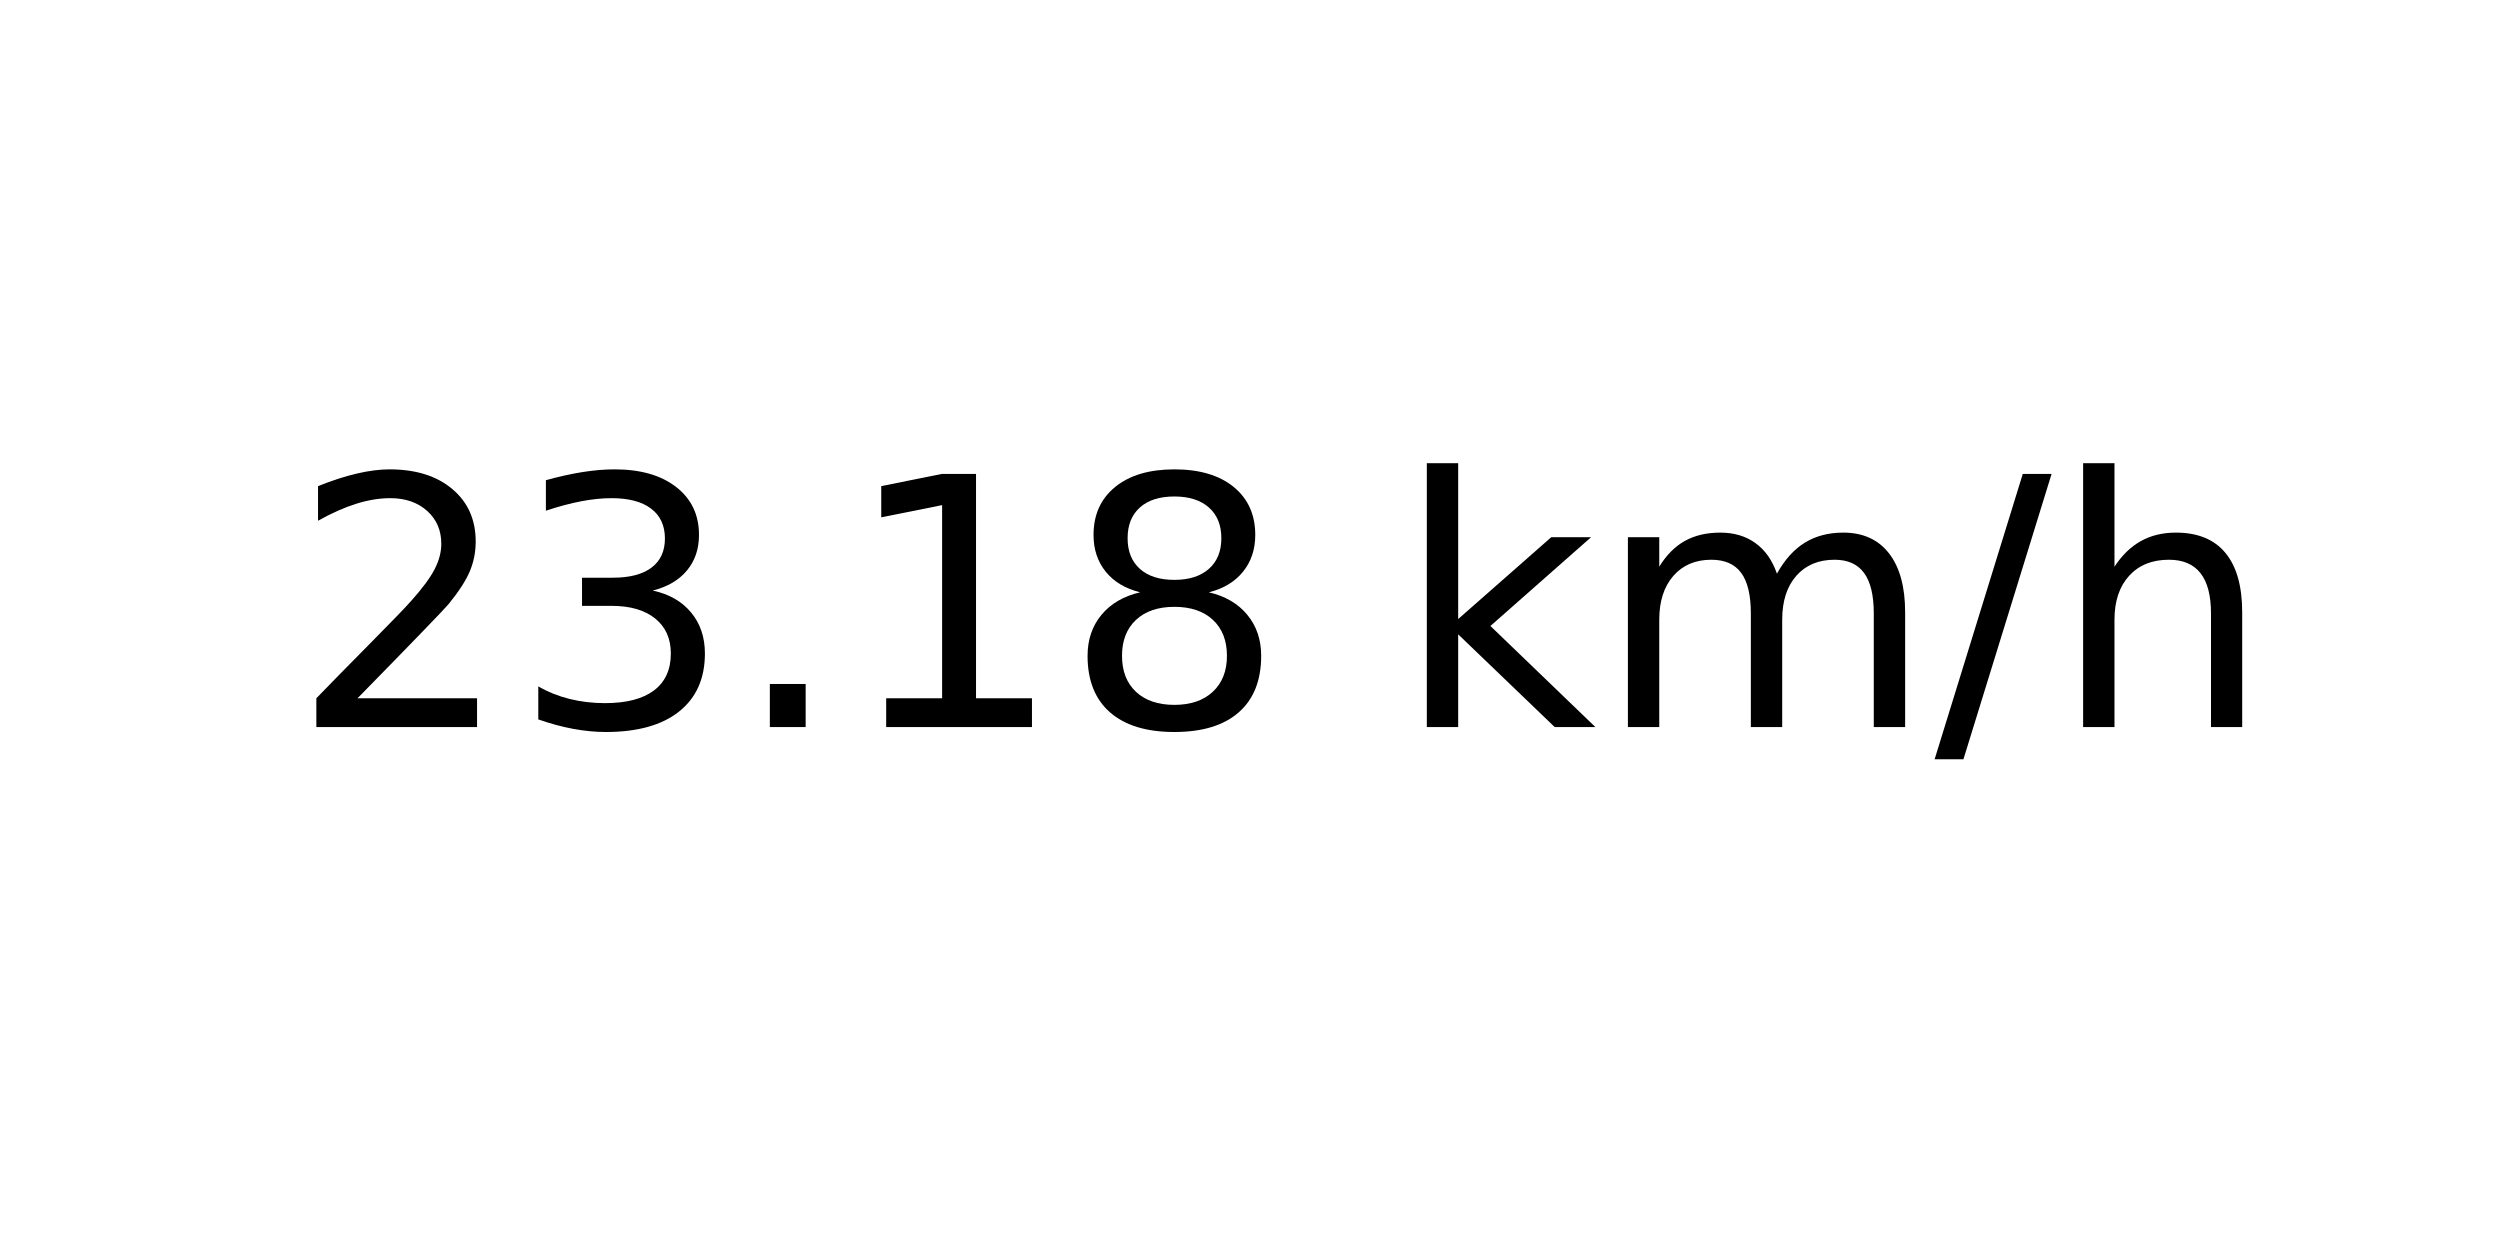
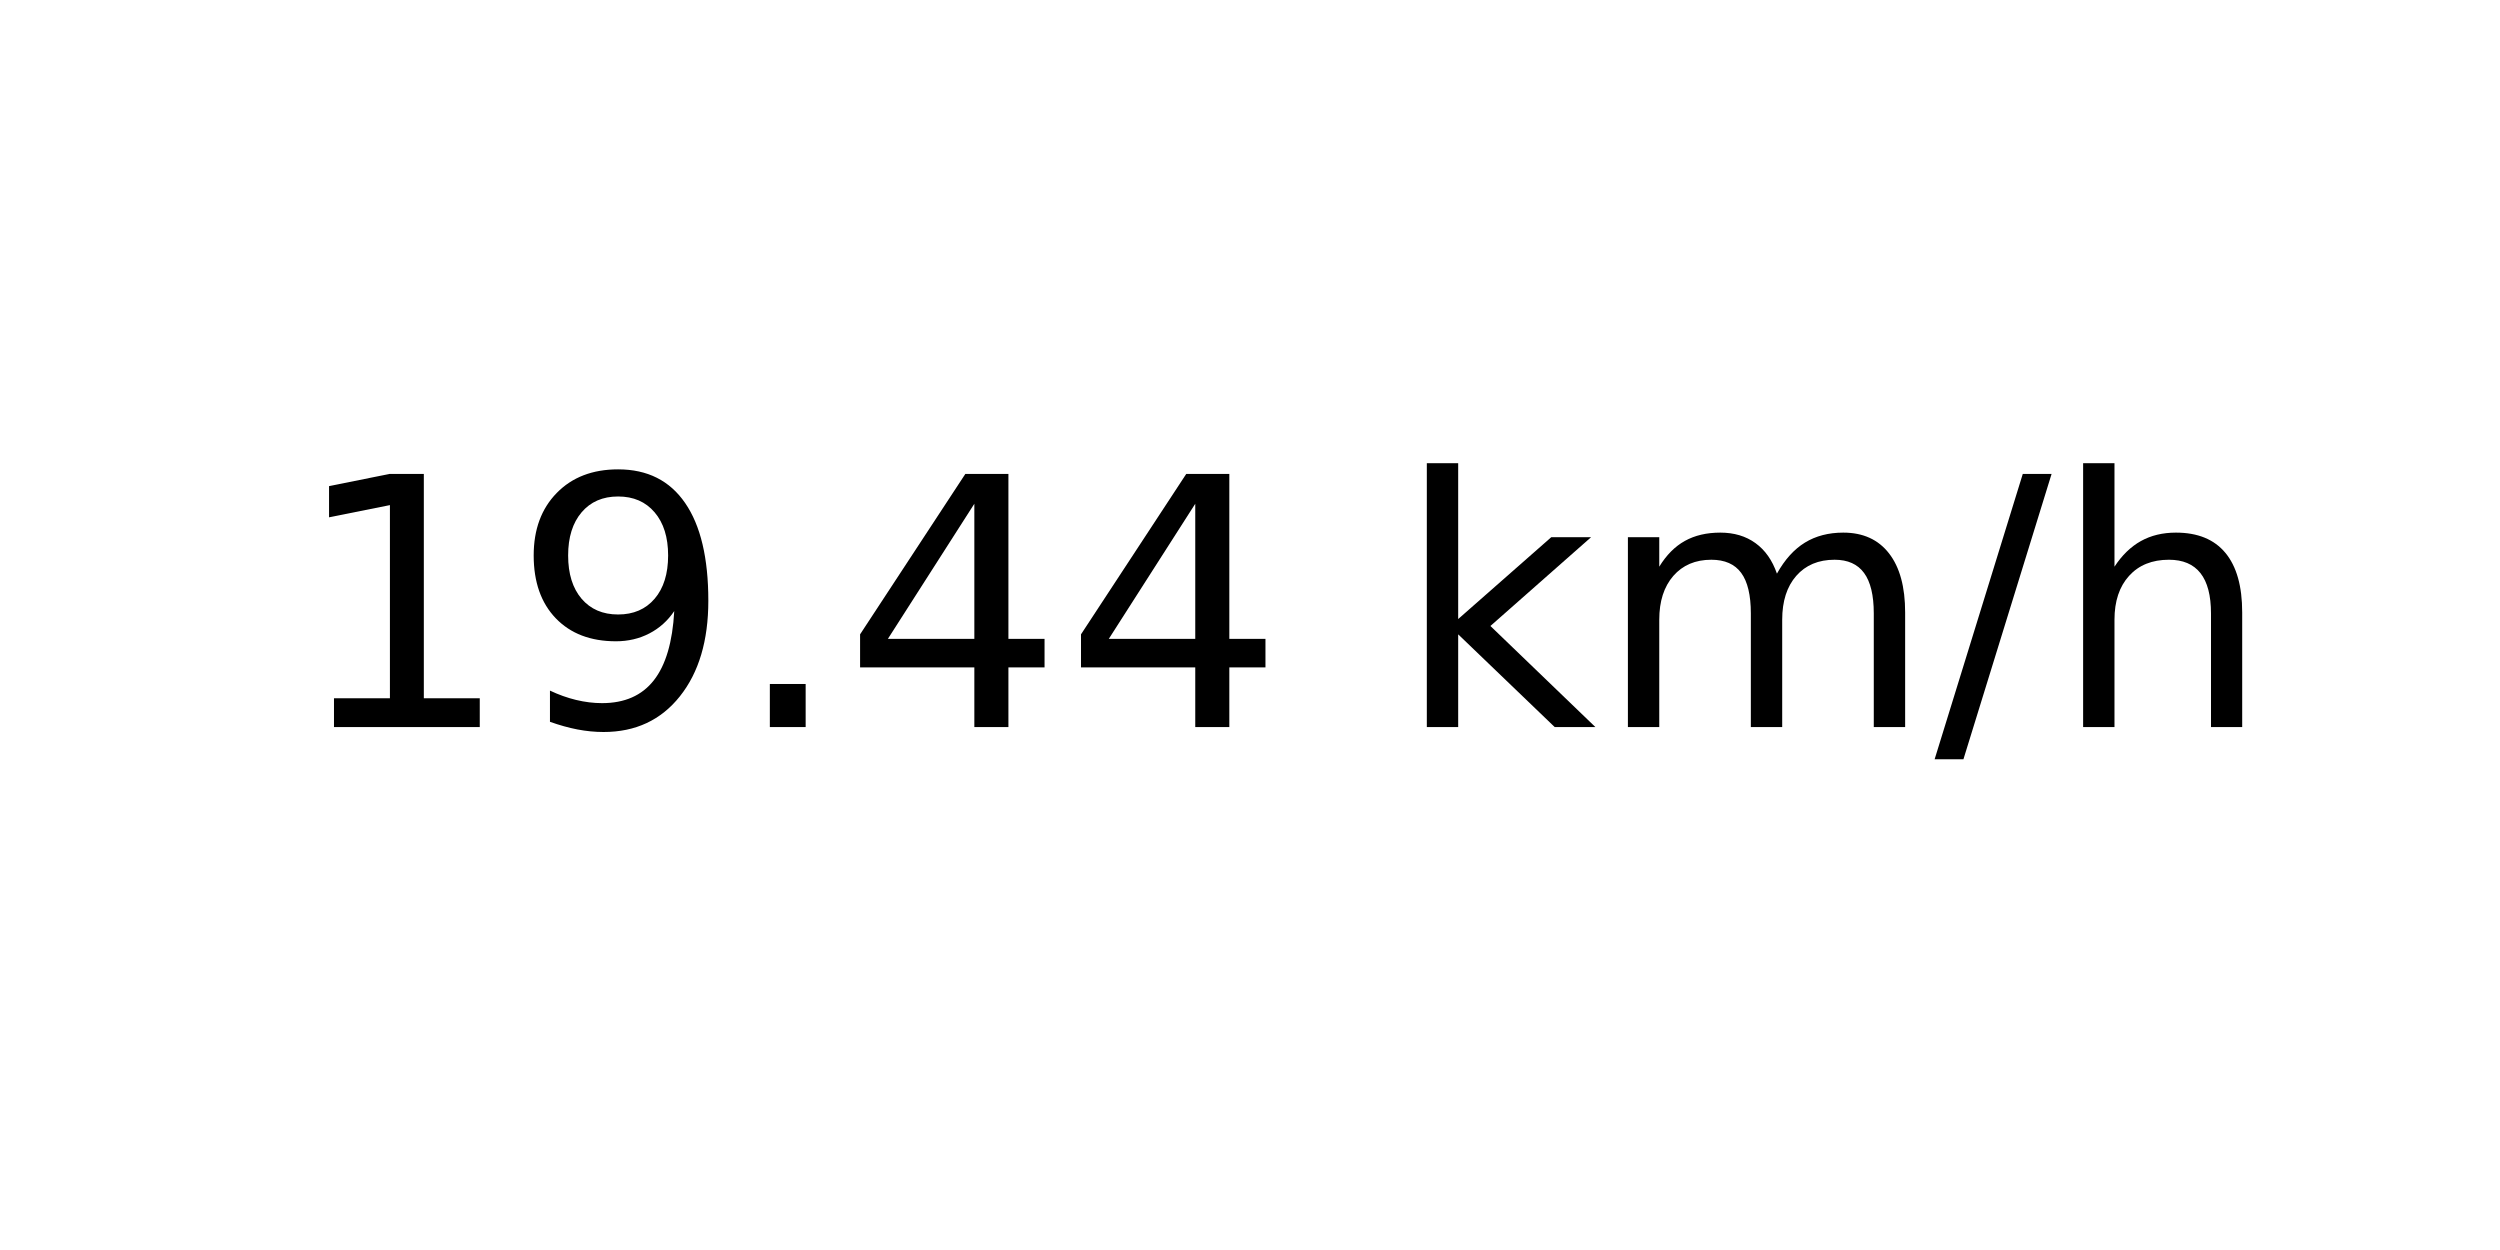
<svg xmlns="http://www.w3.org/2000/svg" xmlns:xlink="http://www.w3.org/1999/xlink" width="72pt" height="36pt" viewBox="0 0 72 36" version="1.1">
  <defs>
    <style type="text/css">*{stroke-linejoin: round; stroke-linecap: butt}</style>
  </defs>
  <g id="figure_1">
    <g id="axes_1">
      <g id="text_1">
        <g transform="translate(8.378125 20.93937) scale(0.1 -0.1)">
          <defs>
-             <path id="DejaVuSans-32" d="M 1228 531  L 3431 531  L 3431 0  L 469 0  L 469 531  Q 828 903 1448 1529  Q 2069 2156 2228 2338  Q 2531 2678 2651 2914  Q 2772 3150 2772 3378  Q 2772 3750 2511 3984  Q 2250 4219 1831 4219  Q 1534 4219 1204 4116  Q 875 4013 500 3803  L 500 4441  Q 881 4594 1212 4672  Q 1544 4750 1819 4750  Q 2544 4750 2975 4387  Q 3406 4025 3406 3419  Q 3406 3131 3298 2873  Q 3191 2616 2906 2266  Q 2828 2175 2409 1742  Q 1991 1309 1228 531  z " transform="scale(0.015625)" />
-             <path id="DejaVuSans-33" d="M 2597 2516  Q 3050 2419 3304 2112  Q 3559 1806 3559 1356  Q 3559 666 3084 287  Q 2609 -91 1734 -91  Q 1441 -91 1130 -33  Q 819 25 488 141  L 488 750  Q 750 597 1062 519  Q 1375 441 1716 441  Q 2309 441 2620 675  Q 2931 909 2931 1356  Q 2931 1769 2642 2001  Q 2353 2234 1838 2234  L 1294 2234  L 1294 2753  L 1863 2753  Q 2328 2753 2575 2939  Q 2822 3125 2822 3475  Q 2822 3834 2567 4026  Q 2313 4219 1838 4219  Q 1578 4219 1281 4162  Q 984 4106 628 3988  L 628 4550  Q 988 4650 1302 4700  Q 1616 4750 1894 4750  Q 2613 4750 3031 4423  Q 3450 4097 3450 3541  Q 3450 3153 3228 2886  Q 3006 2619 2597 2516  z " transform="scale(0.015625)" />
+             <path id="DejaVuSans-31" d="M 794 531  L 1825 531  L 1825 4091  L 703 3866  L 703 4441  L 1819 4666  L 2450 4666  L 2450 531  L 3481 531  L 3481 0  L 794 0  L 794 531  z " transform="scale(0.015625)" />
+             <path id="DejaVuSans-39" d="M 703 97  L 703 672  Q 941 559 1184 500  Q 1428 441 1663 441  Q 2288 441 2617 861  Q 2947 1281 2994 2138  Q 2813 1869 2534 1725  Q 2256 1581 1919 1581  Q 1219 1581 811 2004  Q 403 2428 403 3163  Q 403 3881 828 4315  Q 1253 4750 1959 4750  Q 2769 4750 3195 4129  Q 3622 3509 3622 2328  Q 3622 1225 3098 567  Q 2575 -91 1691 -91  Q 1453 -91 1209 -44  Q 966 3 703 97  z M 1959 2075  Q 2384 2075 2632 2365  Q 2881 2656 2881 3163  Q 2881 3666 2632 3958  Q 2384 4250 1959 4250  Q 1534 4250 1286 3958  Q 1038 3666 1038 3163  Q 1038 2656 1286 2365  Q 1534 2075 1959 2075  z " transform="scale(0.015625)" />
            <path id="DejaVuSans-2e" d="M 684 794  L 1344 794  L 1344 0  L 684 0  L 684 794  z " transform="scale(0.015625)" />
-             <path id="DejaVuSans-31" d="M 794 531  L 1825 531  L 1825 4091  L 703 3866  L 703 4441  L 1819 4666  L 2450 4666  L 2450 531  L 3481 531  L 3481 0  L 794 0  L 794 531  z " transform="scale(0.015625)" />
-             <path id="DejaVuSans-38" d="M 2034 2216  Q 1584 2216 1326 1975  Q 1069 1734 1069 1313  Q 1069 891 1326 650  Q 1584 409 2034 409  Q 2484 409 2743 651  Q 3003 894 3003 1313  Q 3003 1734 2745 1975  Q 2488 2216 2034 2216  z M 1403 2484  Q 997 2584 770 2862  Q 544 3141 544 3541  Q 544 4100 942 4425  Q 1341 4750 2034 4750  Q 2731 4750 3128 4425  Q 3525 4100 3525 3541  Q 3525 3141 3298 2862  Q 3072 2584 2669 2484  Q 3125 2378 3379 2068  Q 3634 1759 3634 1313  Q 3634 634 3220 271  Q 2806 -91 2034 -91  Q 1263 -91 848 271  Q 434 634 434 1313  Q 434 1759 690 2068  Q 947 2378 1403 2484  z M 1172 3481  Q 1172 3119 1398 2916  Q 1625 2713 2034 2713  Q 2441 2713 2670 2916  Q 2900 3119 2900 3481  Q 2900 3844 2670 4047  Q 2441 4250 2034 4250  Q 1625 4250 1398 4047  Q 1172 3844 1172 3481  z " transform="scale(0.015625)" />
+             <path id="DejaVuSans-34" d="M 2419 4116  L 825 1625  L 2419 1625  L 2419 4116  z M 2253 4666  L 3047 4666  L 3047 1625  L 3713 1625  L 3713 1100  L 3047 1100  L 3047 0  L 2419 0  L 2419 1100  L 313 1100  L 313 1709  L 2253 4666  z " transform="scale(0.015625)" />
            <path id="DejaVuSans-20" transform="scale(0.015625)" />
            <path id="DejaVuSans-6b" d="M 581 4863  L 1159 4863  L 1159 1991  L 2875 3500  L 3609 3500  L 1753 1863  L 3688 0  L 2938 0  L 1159 1709  L 1159 0  L 581 0  L 581 4863  z " transform="scale(0.015625)" />
            <path id="DejaVuSans-6d" d="M 3328 2828  Q 3544 3216 3844 3400  Q 4144 3584 4550 3584  Q 5097 3584 5394 3201  Q 5691 2819 5691 2113  L 5691 0  L 5113 0  L 5113 2094  Q 5113 2597 4934 2840  Q 4756 3084 4391 3084  Q 3944 3084 3684 2787  Q 3425 2491 3425 1978  L 3425 0  L 2847 0  L 2847 2094  Q 2847 2600 2669 2842  Q 2491 3084 2119 3084  Q 1678 3084 1418 2786  Q 1159 2488 1159 1978  L 1159 0  L 581 0  L 581 3500  L 1159 3500  L 1159 2956  Q 1356 3278 1631 3431  Q 1906 3584 2284 3584  Q 2666 3584 2933 3390  Q 3200 3197 3328 2828  z " transform="scale(0.015625)" />
            <path id="DejaVuSans-2f" d="M 1625 4666  L 2156 4666  L 531 -594  L 0 -594  L 1625 4666  z " transform="scale(0.015625)" />
            <path id="DejaVuSans-68" d="M 3513 2113  L 3513 0  L 2938 0  L 2938 2094  Q 2938 2591 2744 2837  Q 2550 3084 2163 3084  Q 1697 3084 1428 2787  Q 1159 2491 1159 1978  L 1159 0  L 581 0  L 581 4863  L 1159 4863  L 1159 2956  Q 1366 3272 1645 3428  Q 1925 3584 2291 3584  Q 2894 3584 3203 3211  Q 3513 2838 3513 2113  z " transform="scale(0.015625)" />
          </defs>
-           <use xlink:href="#DejaVuSans-32" />
-           <use xlink:href="#DejaVuSans-33" x="63.623" />
+           <use xlink:href="#DejaVuSans-31" />
+           <use xlink:href="#DejaVuSans-39" x="63.623" />
          <use xlink:href="#DejaVuSans-2e" x="127.246" />
-           <use xlink:href="#DejaVuSans-31" x="159.033" />
-           <use xlink:href="#DejaVuSans-38" x="222.656" />
+           <use xlink:href="#DejaVuSans-34" x="159.033" />
+           <use xlink:href="#DejaVuSans-34" x="222.656" />
          <use xlink:href="#DejaVuSans-20" x="286.279" />
          <use xlink:href="#DejaVuSans-6b" x="318.066" />
          <use xlink:href="#DejaVuSans-6d" x="375.977" />
          <use xlink:href="#DejaVuSans-2f" x="473.389" />
          <use xlink:href="#DejaVuSans-68" x="507.08" />
        </g>
      </g>
    </g>
  </g>
</svg>
